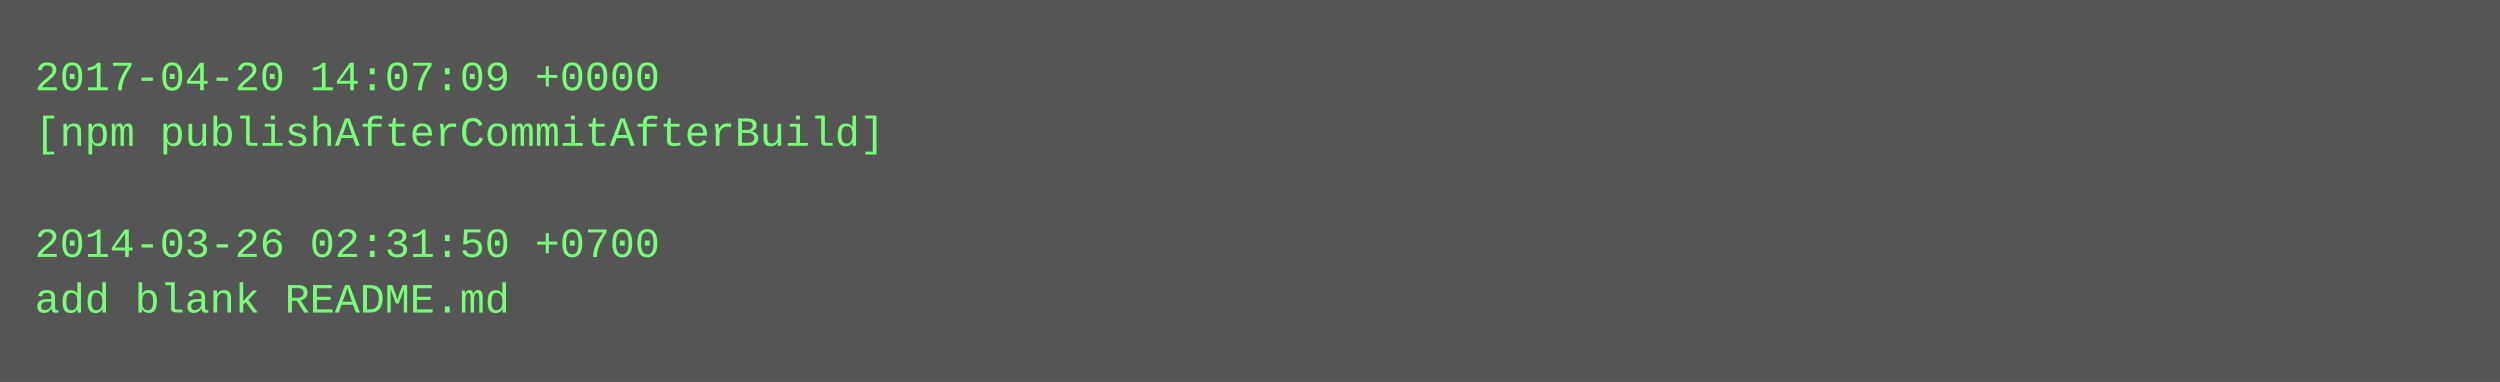
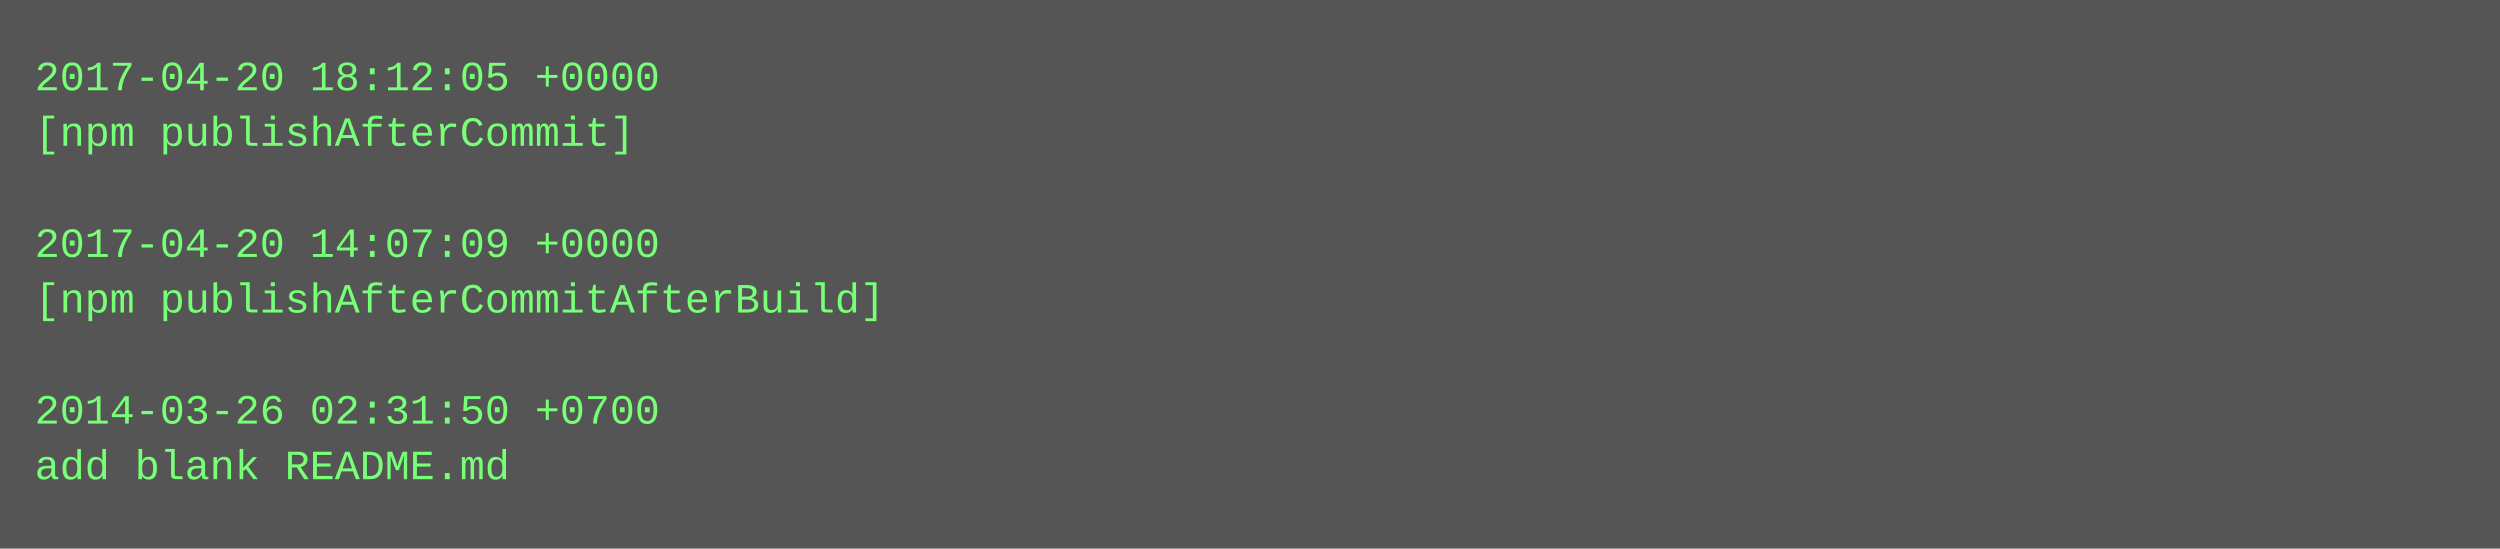
- <svg xmlns="http://www.w3.org/2000/svg" height="110" width="720">
-   <rect height="110" fill="#555" width="720" />
+ <svg xmlns="http://www.w3.org/2000/svg" height="158" width="720">
+   <rect height="158" fill="#555" width="720" />
  <text fill="#7f7" font-family="Courier New" font-size="12" xml:space="preserve">
-     <tspan x="10" y="26">2017-04-20 14:07:09 +0000</tspan>
-     <tspan x="10" y="42">[npm publishAfterCommitAfterBuild]</tspan>
+     <tspan x="10" y="26">2017-04-20 18:12:05 +0000</tspan>
+     <tspan x="10" y="42">[npm publishAfterCommit]</tspan>
    <tspan x="10" y="58" />
-     <tspan x="10" y="74">2014-03-26 02:31:50 +0700</tspan>
-     <tspan x="10" y="90">add blank README.md</tspan>
+     <tspan x="10" y="74">2017-04-20 14:07:09 +0000</tspan>
+     <tspan x="10" y="90">[npm publishAfterCommitAfterBuild]</tspan>
+     <tspan x="10" y="106" />
+     <tspan x="10" y="122">2014-03-26 02:31:50 +0700</tspan>
+     <tspan x="10" y="138">add blank README.md</tspan>
  </text>
</svg>
